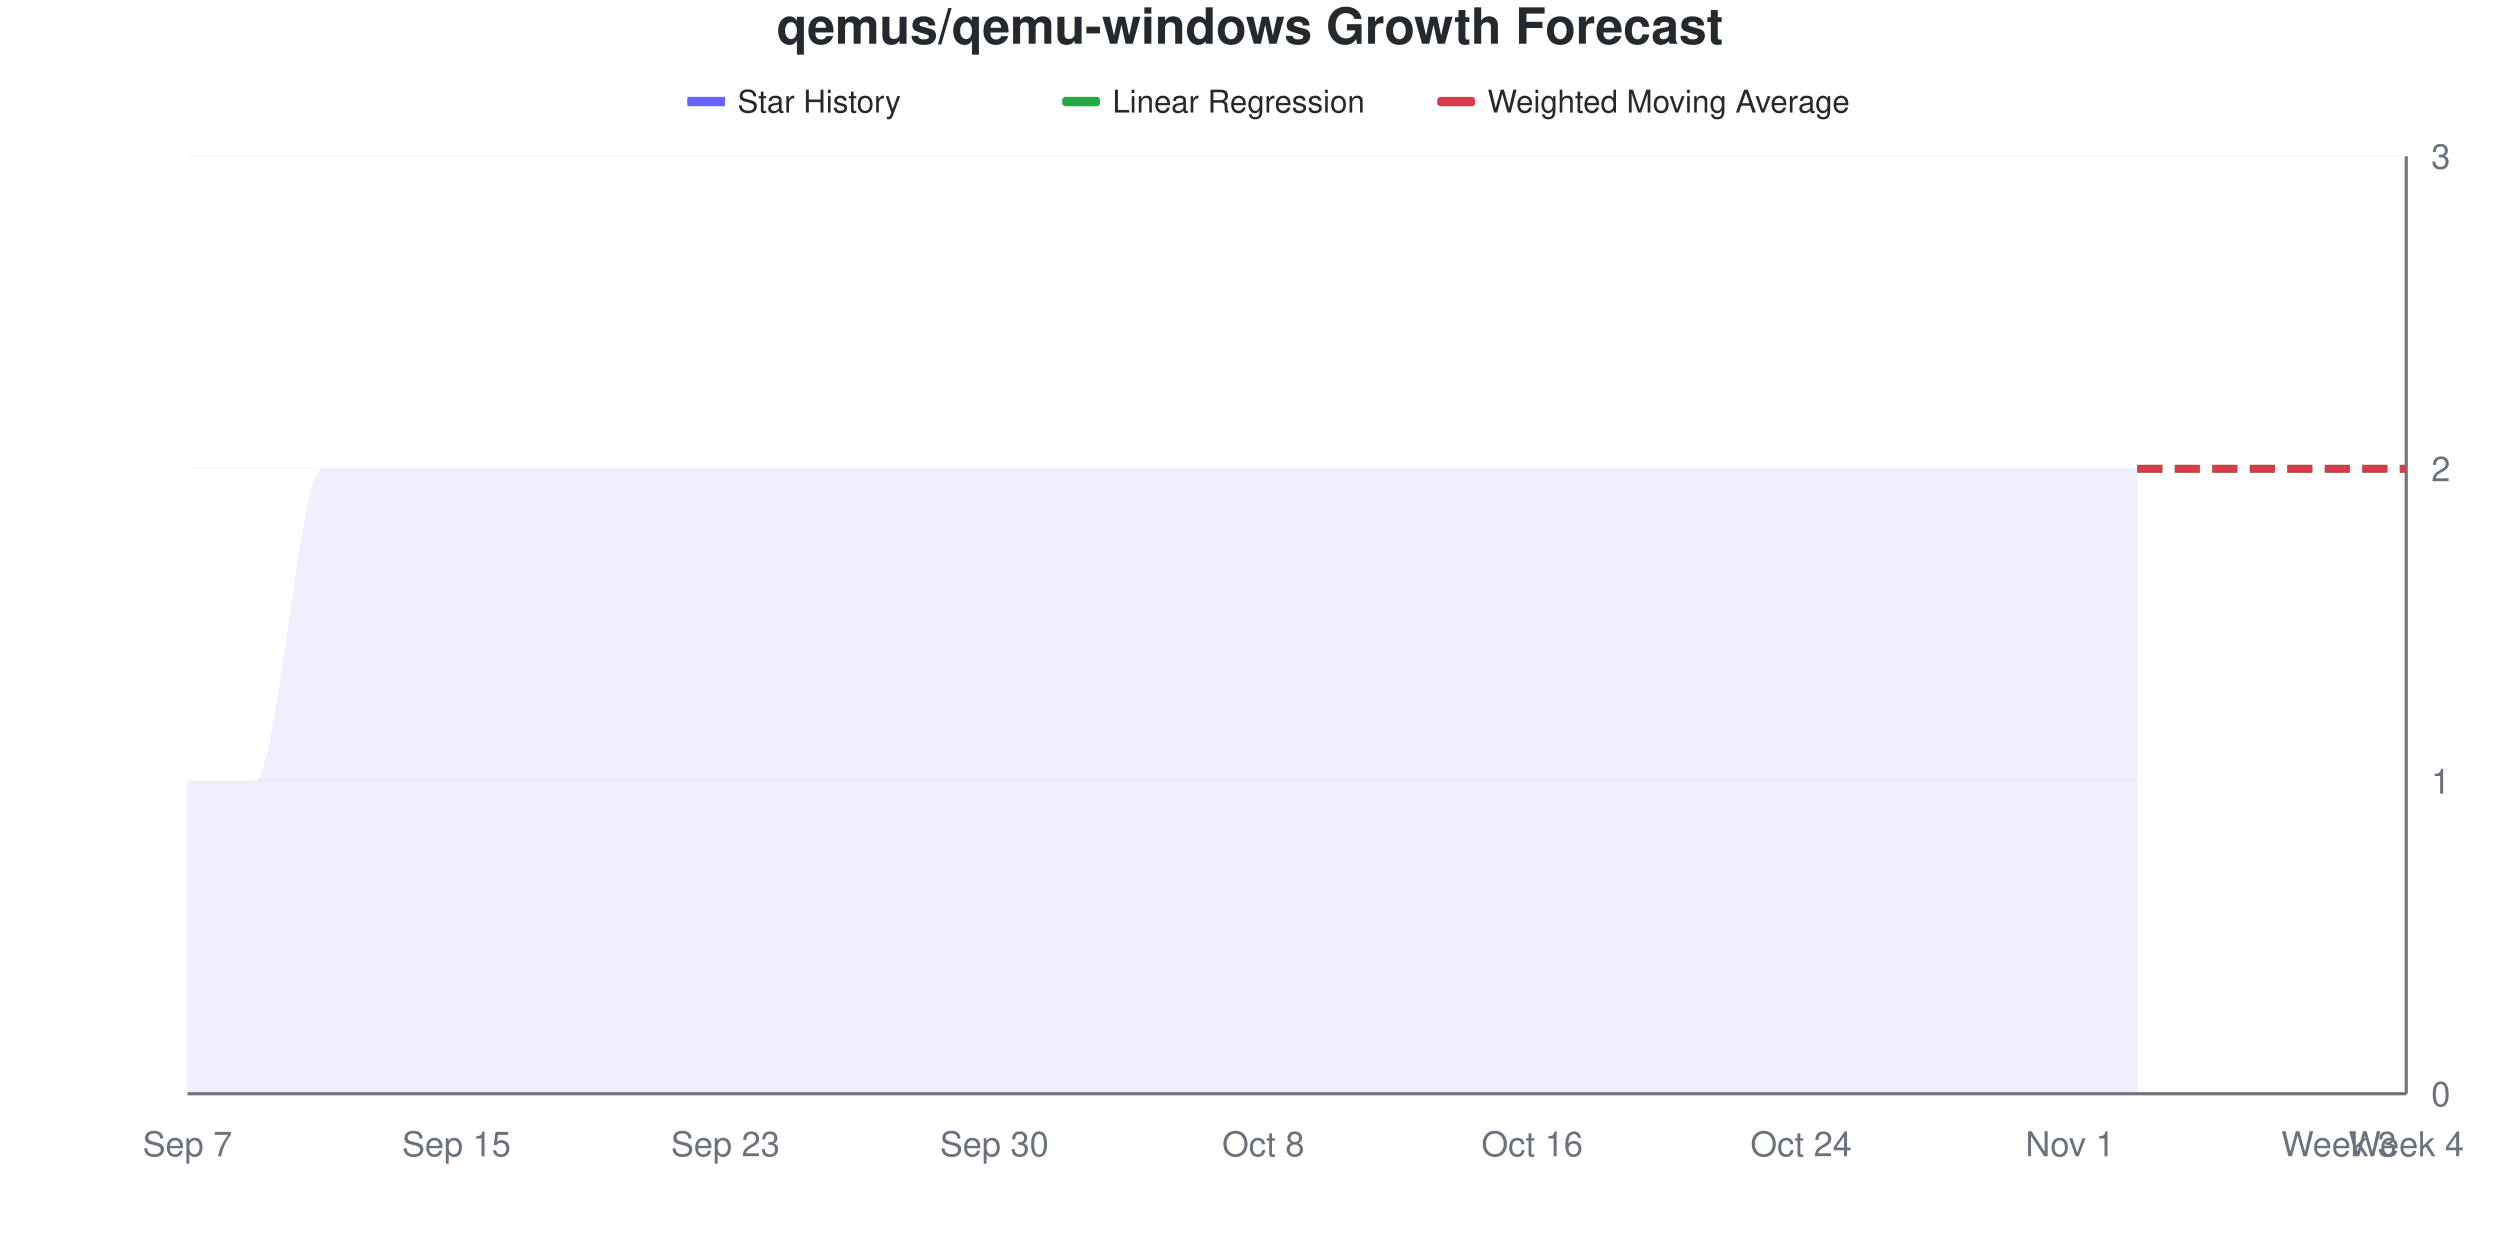
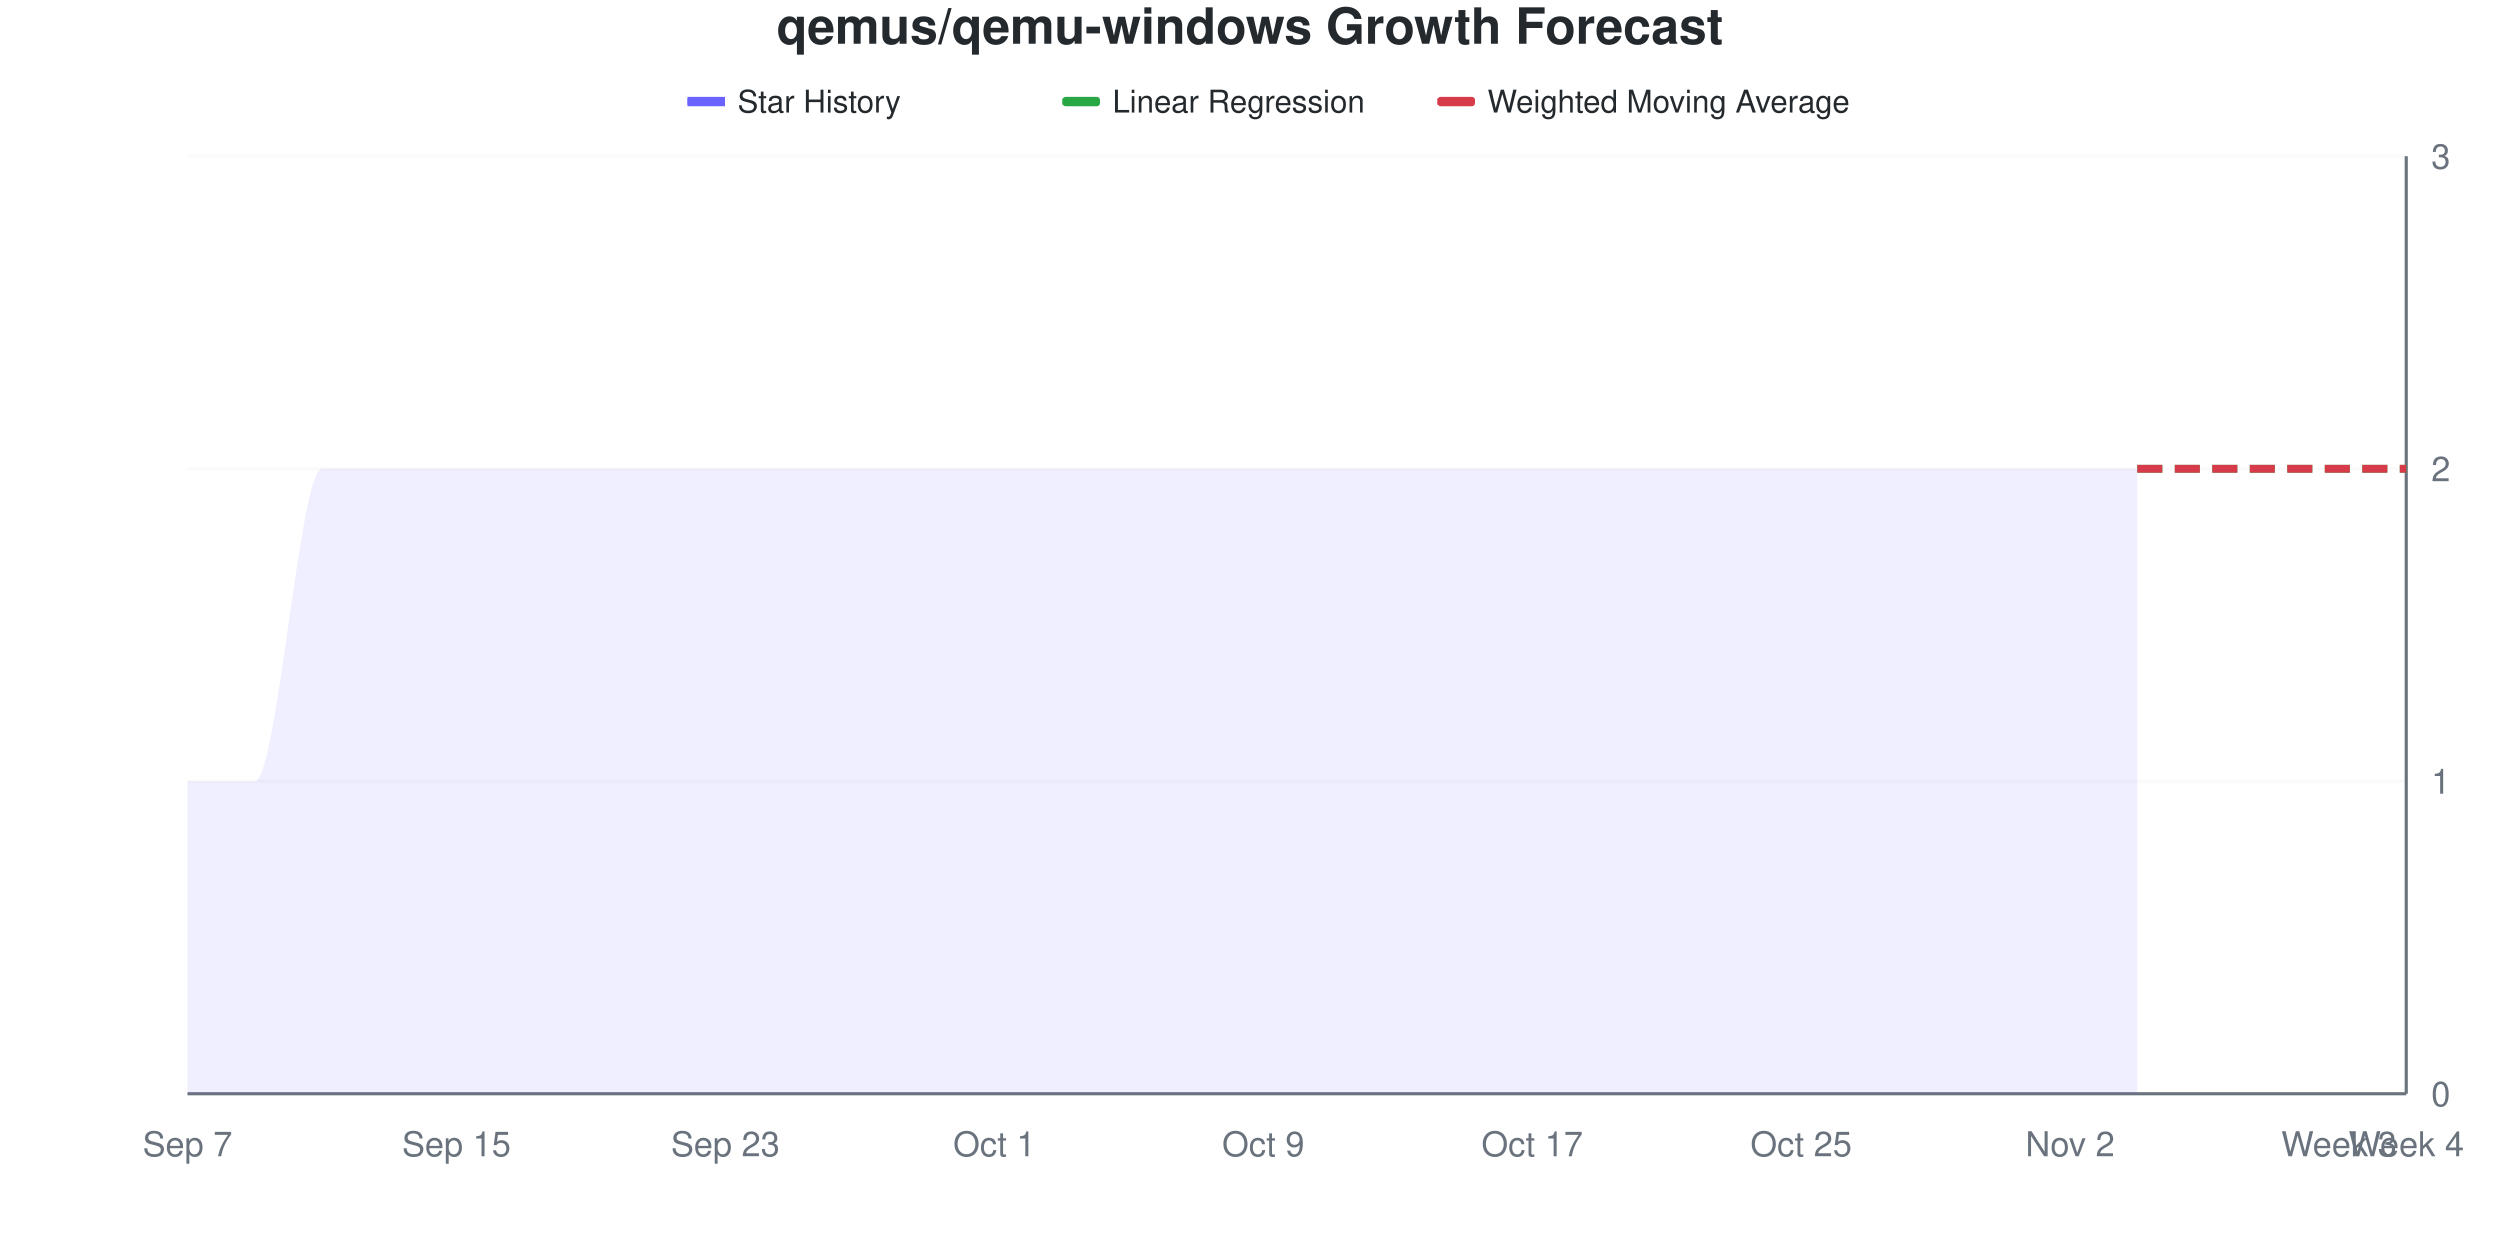
<svg xmlns="http://www.w3.org/2000/svg" viewBox="0 0 800 400" width="800" height="400">
  <style>
    @keyframes drawLine {
      to { stroke-dashoffset: 0; }
    }
    @keyframes fadeInPoint {
      from { opacity: 0; }
      to { opacity: 1; }
    }
    .data-line-0 {
      stroke-dasharray: 1208;
      stroke-dashoffset: 1208;
      animation: drawLine 2s ease-out forwards;
    }
    .data-point {
      opacity: 0;
      animation: fadeInPoint 0.5s ease-out forwards;
    }
    .chart-bg { fill: #fff; }
    .chart-text { fill: #24292e; }
    .chart-muted { fill: #6a737d; }
    .chart-grid { stroke: #eee; }
    .chart-axis { stroke: #6a737d; }
    @media (prefers-color-scheme: dark) {
      .chart-bg { fill: #0d1117; }
      .chart-text { fill: #e6edf3; }
      .chart-muted { fill: #8b949e; }
      .chart-grid { stroke: #21262d; }
      .chart-axis { stroke: #8b949e; }
    }
  </style>
  <rect width="800" height="400" class="chart-bg" />
  <text x="400" y="14" text-anchor="middle" class="chart-text" font-size="16" font-weight="bold" font-family="-apple-system, BlinkMacSystemFont, 'Segoe UI', Helvetica, Arial, sans-serif">qemus/qemu-windows Growth Forecast</text>
  <g class="legend">
    <rect x="220" y="31" width="12" height="3" fill="#6b63ff" />
    <line x1="220" y1="32.5" x2="232" y2="32.5" stroke="#6b63ff" stroke-width="2" />
    <text x="236" y="36" class="chart-text" font-size="10" font-family="-apple-system, BlinkMacSystemFont, 'Segoe UI', Helvetica, Arial, sans-serif">Star History</text>
    <rect x="340" y="31" width="12" height="3" fill="#28a745" rx="1" />
    <line x1="340" y1="32.5" x2="352" y2="32.5" stroke="#28a745" stroke-width="2" stroke-dasharray="4,2" />
    <text x="356" y="36" class="chart-text" font-size="10" font-family="-apple-system, BlinkMacSystemFont, 'Segoe UI', Helvetica, Arial, sans-serif">Linear Regression</text>
    <rect x="460" y="31" width="12" height="3" fill="#d73a49" rx="1" />
    <line x1="460" y1="32.5" x2="472" y2="32.5" stroke="#d73a49" stroke-width="2" stroke-dasharray="4,2" />
    <text x="476" y="36" class="chart-text" font-size="10" font-family="-apple-system, BlinkMacSystemFont, 'Segoe UI', Helvetica, Arial, sans-serif">Weighted Moving Average</text>
  </g>
  <g class="grid">
    <line x1="60" y1="350" x2="770" y2="350" class="chart-grid" stroke-opacity="0.3" />
    <text x="778" y="354" text-anchor="start" class="chart-muted" font-size="11" font-family="-apple-system, BlinkMacSystemFont, 'Segoe UI', Helvetica, Arial, sans-serif">0</text>
    <line x1="60" y1="250" x2="770" y2="250" class="chart-grid" stroke-opacity="0.3" />
    <text x="778" y="254" text-anchor="start" class="chart-muted" font-size="11" font-family="-apple-system, BlinkMacSystemFont, 'Segoe UI', Helvetica, Arial, sans-serif">1</text>
    <line x1="60" y1="150" x2="770" y2="150" class="chart-grid" stroke-opacity="0.3" />
    <text x="778" y="154" text-anchor="start" class="chart-muted" font-size="11" font-family="-apple-system, BlinkMacSystemFont, 'Segoe UI', Helvetica, Arial, sans-serif">2</text>
    <line x1="60" y1="50" x2="770" y2="50" class="chart-grid" stroke-opacity="0.3" />
    <text x="778" y="54" text-anchor="start" class="chart-muted" font-size="11" font-family="-apple-system, BlinkMacSystemFont, 'Segoe UI', Helvetica, Arial, sans-serif">3</text>
  </g>
  <g class="milestones">
    
  </g>
  <g class="x-axis">
    <text x="60" y="370" text-anchor="middle" class="chart-muted" font-size="11" font-family="-apple-system, BlinkMacSystemFont, 'Segoe UI', Helvetica, Arial, sans-serif">Sep 7</text>
    <text x="146.061" y="370" text-anchor="middle" class="chart-muted" font-size="11" font-family="-apple-system, BlinkMacSystemFont, 'Segoe UI', Helvetica, Arial, sans-serif">Sep 15</text>
    <text x="232.121" y="370" text-anchor="middle" class="chart-muted" font-size="11" font-family="-apple-system, BlinkMacSystemFont, 'Segoe UI', Helvetica, Arial, sans-serif">Sep 23</text>
-     <text x="318.182" y="370" text-anchor="middle" class="chart-muted" font-size="11" font-family="-apple-system, BlinkMacSystemFont, 'Segoe UI', Helvetica, Arial, sans-serif">Sep 30</text>
-     <text x="404.242" y="370" text-anchor="middle" class="chart-muted" font-size="11" font-family="-apple-system, BlinkMacSystemFont, 'Segoe UI', Helvetica, Arial, sans-serif">Oct 8</text>
-     <text x="490.303" y="370" text-anchor="middle" class="chart-muted" font-size="11" font-family="-apple-system, BlinkMacSystemFont, 'Segoe UI', Helvetica, Arial, sans-serif">Oct 16</text>
-     <text x="576.364" y="370" text-anchor="middle" class="chart-muted" font-size="11" font-family="-apple-system, BlinkMacSystemFont, 'Segoe UI', Helvetica, Arial, sans-serif">Oct 24</text>
-     <text x="662.424" y="370" text-anchor="middle" class="chart-muted" font-size="11" font-family="-apple-system, BlinkMacSystemFont, 'Segoe UI', Helvetica, Arial, sans-serif">Nov 1</text>
+     <text x="318.182" y="370" text-anchor="middle" class="chart-muted" font-size="11" font-family="-apple-system, BlinkMacSystemFont, 'Segoe UI', Helvetica, Arial, sans-serif">Oct 1</text>
+     <text x="404.242" y="370" text-anchor="middle" class="chart-muted" font-size="11" font-family="-apple-system, BlinkMacSystemFont, 'Segoe UI', Helvetica, Arial, sans-serif">Oct 9</text>
+     <text x="490.303" y="370" text-anchor="middle" class="chart-muted" font-size="11" font-family="-apple-system, BlinkMacSystemFont, 'Segoe UI', Helvetica, Arial, sans-serif">Oct 17</text>
+     <text x="576.364" y="370" text-anchor="middle" class="chart-muted" font-size="11" font-family="-apple-system, BlinkMacSystemFont, 'Segoe UI', Helvetica, Arial, sans-serif">Oct 25</text>
+     <text x="662.424" y="370" text-anchor="middle" class="chart-muted" font-size="11" font-family="-apple-system, BlinkMacSystemFont, 'Segoe UI', Helvetica, Arial, sans-serif">Nov 2</text>
    <text x="748.485" y="370" text-anchor="middle" class="chart-muted" font-size="11" font-family="-apple-system, BlinkMacSystemFont, 'Segoe UI', Helvetica, Arial, sans-serif">Week 3</text>
    <text x="770" y="370" text-anchor="middle" class="chart-muted" font-size="11" font-family="-apple-system, BlinkMacSystemFont, 'Segoe UI', Helvetica, Arial, sans-serif">Week 4</text>
  </g>
  <line x1="770" y1="50" x2="770" y2="350" class="chart-axis" stroke-width="1" />
  <line x1="60" y1="350" x2="770" y2="350" class="chart-axis" stroke-width="1" />
  <path d="M60,350 L60,250 C67.172,250 74.343,250 81.515,250 C88.687,250 95.859,150 103.03,150 C110.202,150 117.374,150 124.545,150 C131.717,150 138.889,150 146.061,150 C153.232,150 160.404,150 167.576,150 C174.747,150 181.919,150 189.091,150 C196.263,150 203.434,150 210.606,150 C217.778,150 224.949,150 232.121,150 C239.293,150 246.465,150 253.636,150 C260.808,150 267.98,150 275.152,150 C282.323,150 289.495,150 296.667,150 C303.838,150 311.01,150 318.182,150 C325.354,150 332.525,150 339.697,150 C346.869,150 354.04,150 361.212,150 C368.384,150 375.556,150 382.727,150 C389.899,150 397.071,150 404.242,150 C411.414,150 418.586,150 425.758,150 C432.929,150 440.101,150 447.273,150 C454.444,150 461.616,150 468.788,150 C475.96,150 483.131,150 490.303,150 C497.475,150 504.646,150 511.818,150 C518.99,150 526.162,150 533.333,150 C540.505,150 547.677,150 554.848,150 C562.02,150 569.192,150 576.364,150 C583.535,150 590.707,150 597.879,150 C605.051,150 612.222,150 619.394,150 C626.566,150 633.737,150 640.909,150 C648.081,150 655.253,150 662.424,150 C669.596,150 676.768,150 683.939,150 L683.939,350 L60,350 Z" fill="#6b63ff" fill-opacity="0.1" />
  <path d="M60,350 L60,250 C67.172,250 74.343,250 81.515,250 C88.687,250 95.859,150 103.03,150 C110.202,150 117.374,150 124.545,150 C131.717,150 138.889,150 146.061,150 C153.232,150 160.404,150 167.576,150 C174.747,150 181.919,150 189.091,150 C196.263,150 203.434,150 210.606,150 C217.778,150 224.949,150 232.121,150 C239.293,150 246.465,150 253.636,150 C260.808,150 267.98,150 275.152,150 C282.323,150 289.495,150 296.667,150 C303.838,150 311.01,150 318.182,150 C325.354,150 332.525,150 339.697,150 C346.869,150 354.04,150 361.212,150 C368.384,150 375.556,150 382.727,150 C389.899,150 397.071,150 404.242,150 C411.414,150 418.586,150 425.758,150 C432.929,150 440.101,150 447.273,150 C454.444,150 461.616,150 468.788,150 C475.96,150 483.131,150 490.303,150 C497.475,150 504.646,150 511.818,150 C518.99,150 526.162,150 533.333,150 C540.505,150 547.677,150 554.848,150 C562.02,150 569.192,150 576.364,150 C583.535,150 590.707,150 597.879,150 C605.051,150 612.222,150 619.394,150 C626.566,150 633.737,150 640.909,150 C648.081,150 655.253,150 662.424,150 C669.596,150 676.768,150 683.939,150" fill="none" stroke="#6b63ff" stroke-width="2.5" class="data-line-0" />
  <path d="M683.939,150 C691.111,150 698.283,150 705.455,150 C712.626,150 719.798,150 726.97,150 C734.141,150 741.313,150 748.485,150 C755.657,150 762.828,150 770,150" fill="none" stroke="#28a745" stroke-width="2.5" stroke-dasharray="8,4" />
  <path d="M683.939,150 C691.111,150 698.283,150 705.455,150 C712.626,150 719.798,150 726.97,150 C734.141,150 741.313,150 748.485,150 C755.657,150 762.828,150 770,150" fill="none" stroke="#d73a49" stroke-width="2.5" stroke-dasharray="8,4" />
  <g class="points">
    <circle cx="60" cy="250" r="4" fill="#6b63ff" class="data-point" style="animation-delay: 1.50s" />
    <circle cx="81.515" cy="250" r="4" fill="#6b63ff" class="data-point" style="animation-delay: 1.55s" />
    <circle cx="103.03" cy="150" r="4" fill="#6b63ff" class="data-point" style="animation-delay: 1.60s" />
    <circle cx="124.545" cy="150" r="4" fill="#6b63ff" class="data-point" style="animation-delay: 1.65s" />
    <circle cx="146.061" cy="150" r="4" fill="#6b63ff" class="data-point" style="animation-delay: 1.70s" />
    <circle cx="167.576" cy="150" r="4" fill="#6b63ff" class="data-point" style="animation-delay: 1.75s" />
    <circle cx="189.091" cy="150" r="4" fill="#6b63ff" class="data-point" style="animation-delay: 1.80s" />
    <circle cx="210.606" cy="150" r="4" fill="#6b63ff" class="data-point" style="animation-delay: 1.85s" />
    <circle cx="232.121" cy="150" r="4" fill="#6b63ff" class="data-point" style="animation-delay: 1.90s" />
    <circle cx="253.636" cy="150" r="4" fill="#6b63ff" class="data-point" style="animation-delay: 1.95s" />
    <circle cx="275.152" cy="150" r="4" fill="#6b63ff" class="data-point" style="animation-delay: 2.00s" />
    <circle cx="296.667" cy="150" r="4" fill="#6b63ff" class="data-point" style="animation-delay: 2.05s" />
    <circle cx="318.182" cy="150" r="4" fill="#6b63ff" class="data-point" style="animation-delay: 2.10s" />
    <circle cx="339.697" cy="150" r="4" fill="#6b63ff" class="data-point" style="animation-delay: 2.15s" />
    <circle cx="361.212" cy="150" r="4" fill="#6b63ff" class="data-point" style="animation-delay: 2.20s" />
    <circle cx="382.727" cy="150" r="4" fill="#6b63ff" class="data-point" style="animation-delay: 2.25s" />
    <circle cx="404.242" cy="150" r="4" fill="#6b63ff" class="data-point" style="animation-delay: 2.30s" />
    <circle cx="425.758" cy="150" r="4" fill="#6b63ff" class="data-point" style="animation-delay: 2.35s" />
    <circle cx="447.273" cy="150" r="4" fill="#6b63ff" class="data-point" style="animation-delay: 2.40s" />
    <circle cx="468.788" cy="150" r="4" fill="#6b63ff" class="data-point" style="animation-delay: 2.45s" />
    <circle cx="490.303" cy="150" r="4" fill="#6b63ff" class="data-point" style="animation-delay: 2.50s" />
    <circle cx="511.818" cy="150" r="4" fill="#6b63ff" class="data-point" style="animation-delay: 2.55s" />
    <circle cx="533.333" cy="150" r="4" fill="#6b63ff" class="data-point" style="animation-delay: 2.60s" />
    <circle cx="554.848" cy="150" r="4" fill="#6b63ff" class="data-point" style="animation-delay: 2.65s" />
    <circle cx="576.364" cy="150" r="4" fill="#6b63ff" class="data-point" style="animation-delay: 2.70s" />
    <circle cx="597.879" cy="150" r="4" fill="#6b63ff" class="data-point" style="animation-delay: 2.75s" />
    <circle cx="619.394" cy="150" r="4" fill="#6b63ff" class="data-point" style="animation-delay: 2.80s" />
    <circle cx="640.909" cy="150" r="4" fill="#6b63ff" class="data-point" style="animation-delay: 2.85s" />
    <circle cx="662.424" cy="150" r="4" fill="#6b63ff" class="data-point" style="animation-delay: 2.90s" />
    <circle cx="683.939" cy="150" r="4" fill="#6b63ff" class="data-point" style="animation-delay: 2.95s" />
  </g>
</svg>
